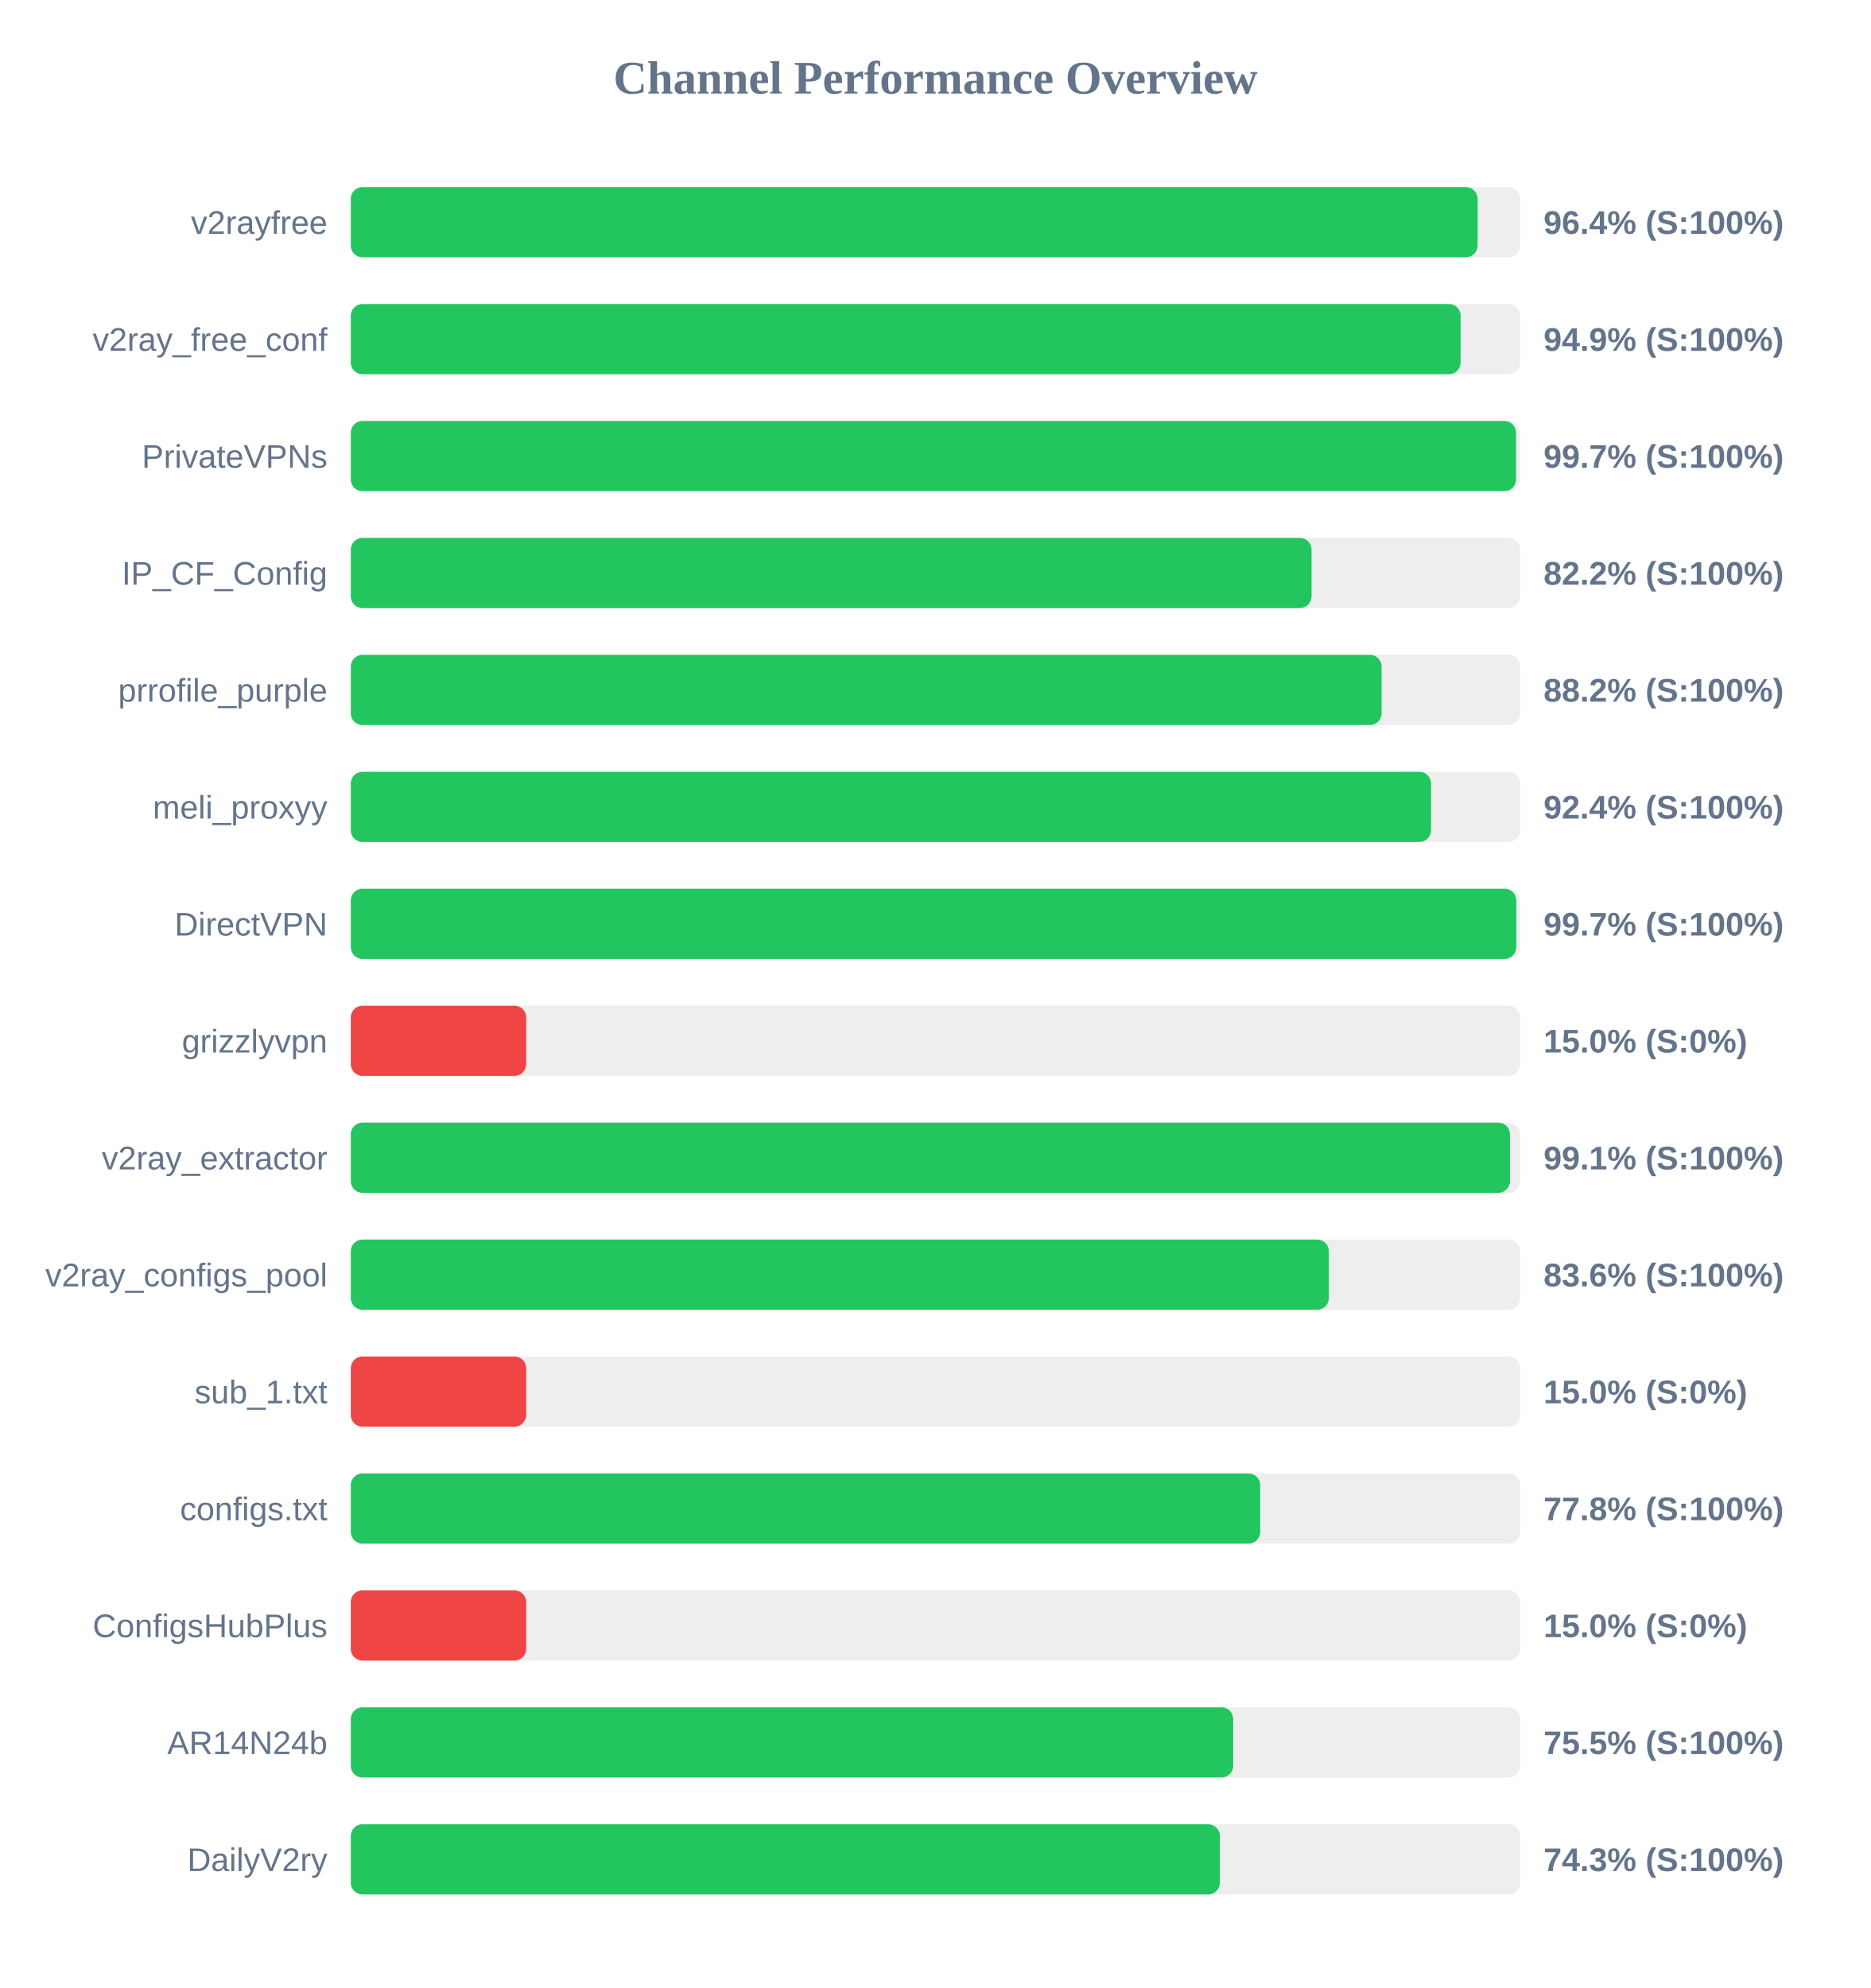
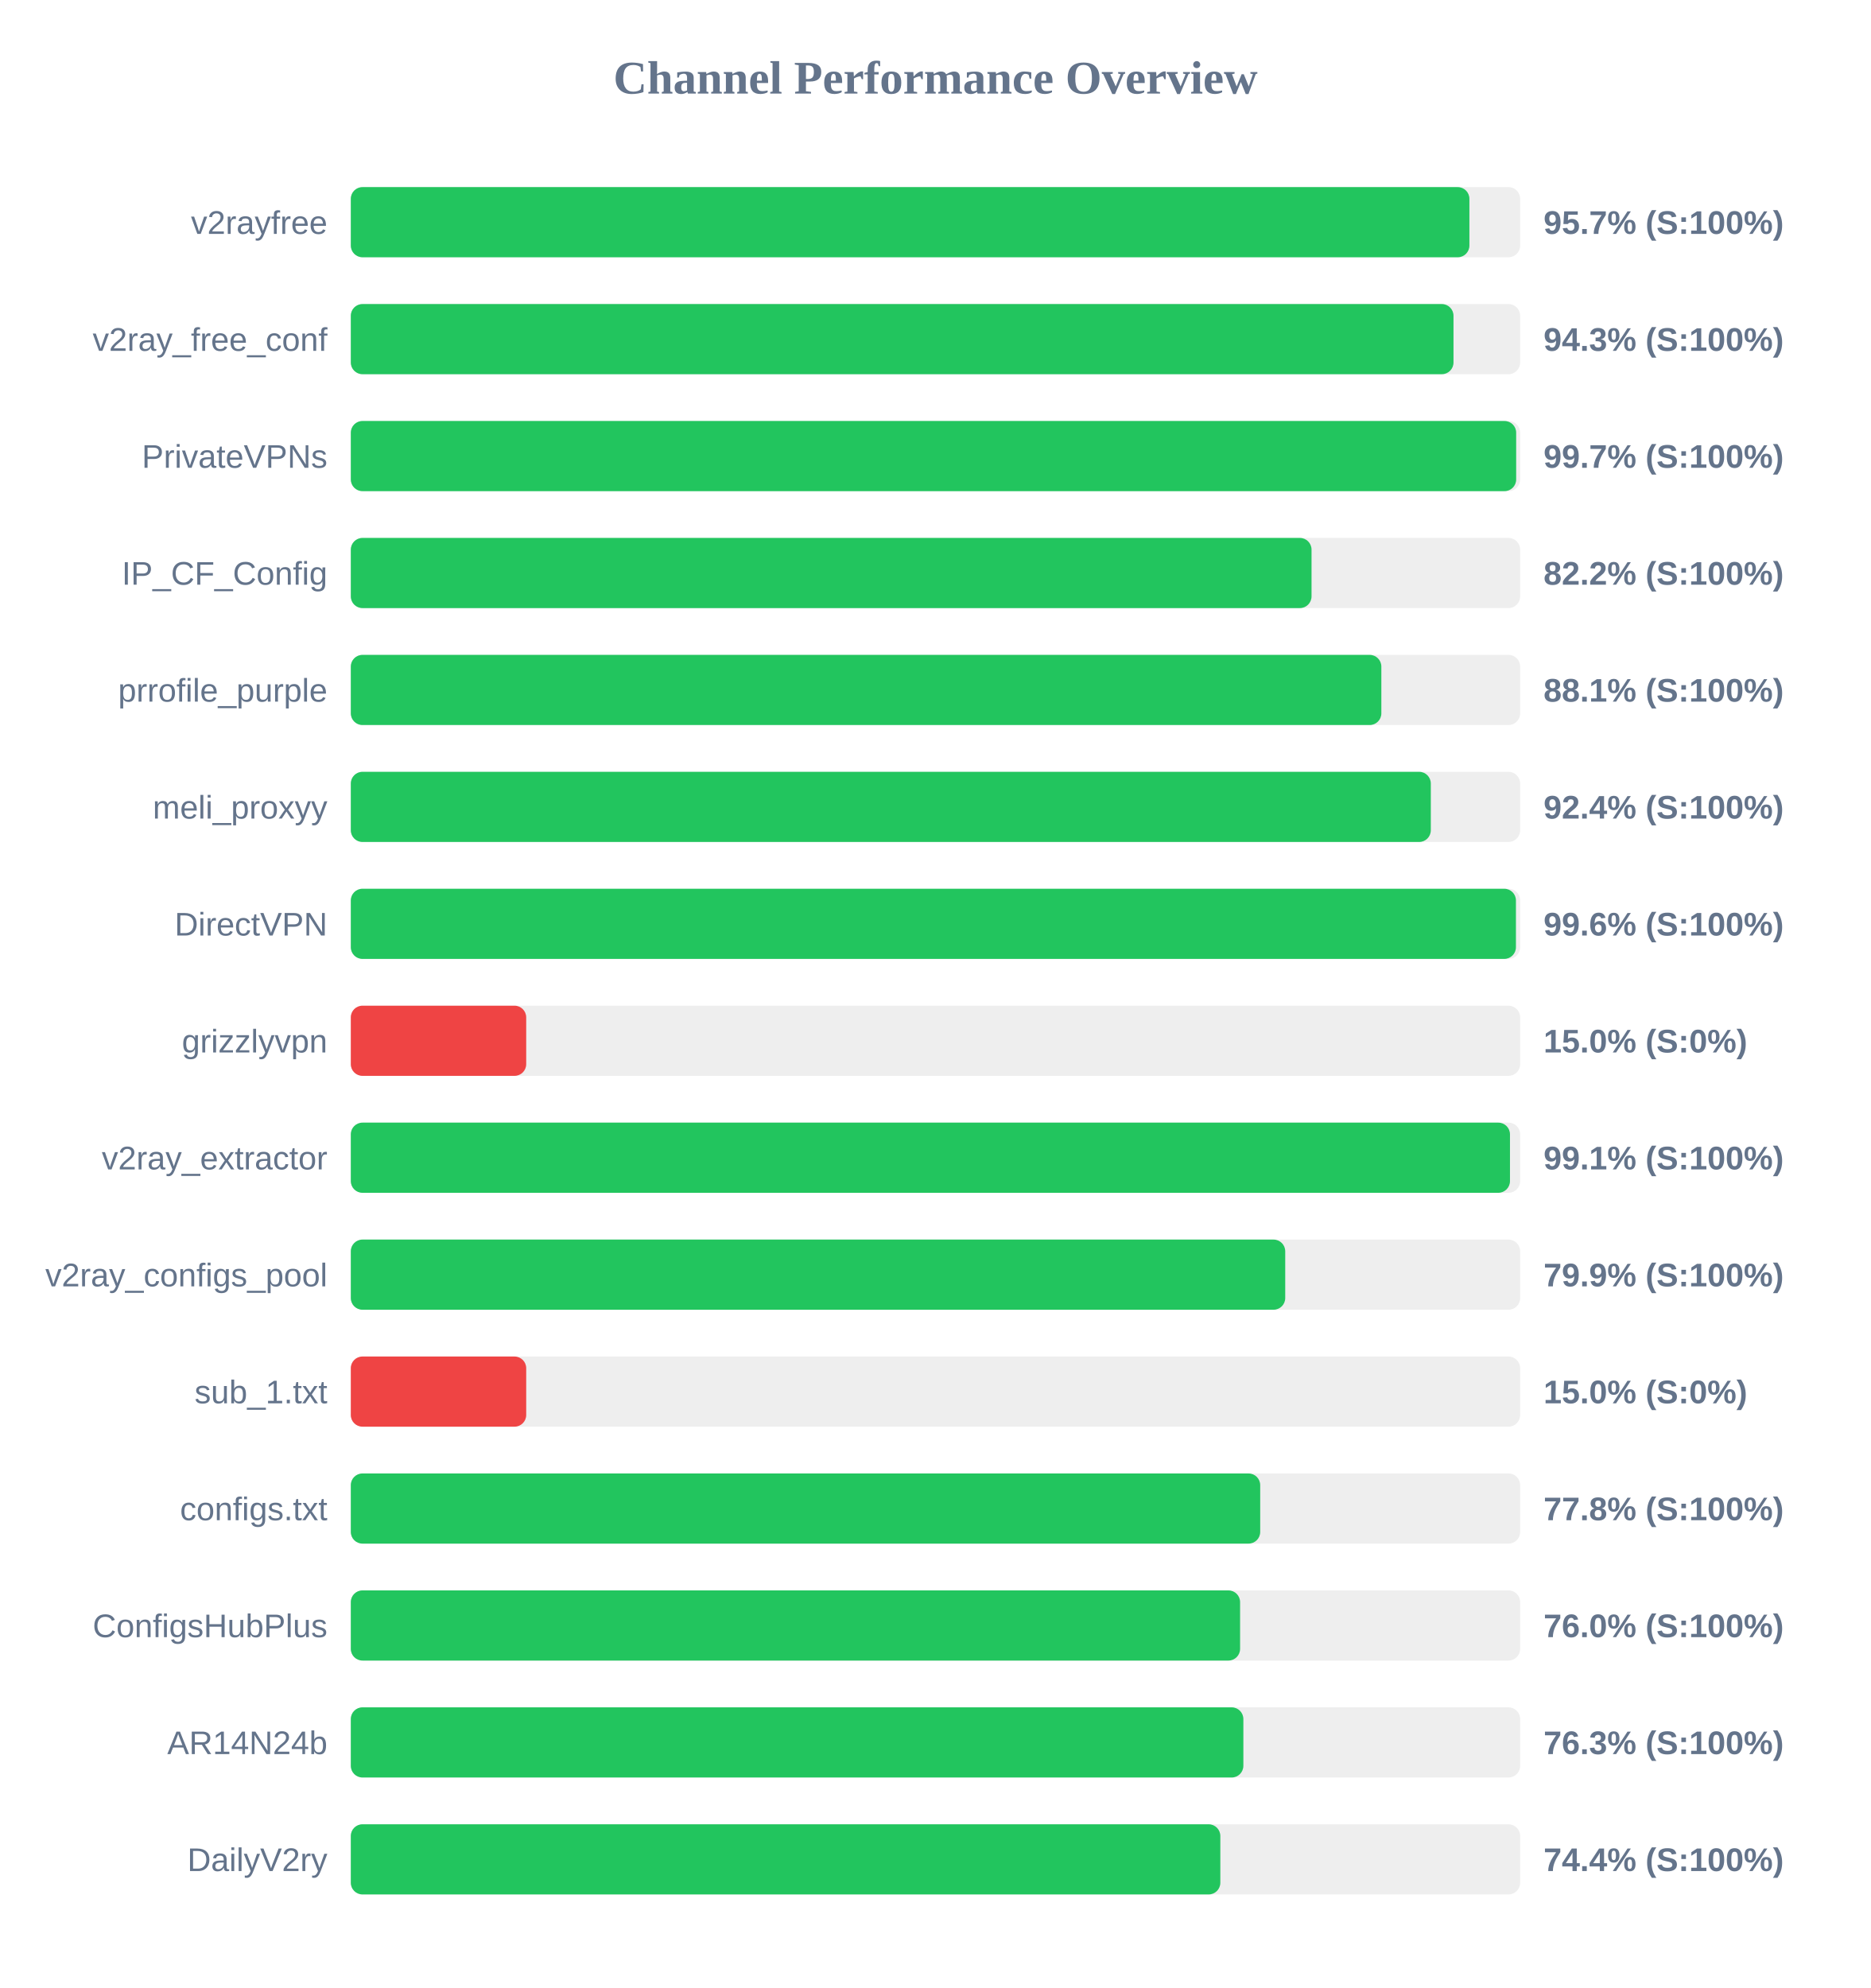
<svg xmlns="http://www.w3.org/2000/svg" width="800" height="850" version="1.1">
  <style>
        .row { font: 14px Arial; fill: #64748b; }
        .score { font: bold 14px Arial; fill: #64748b; }
    </style>
  <text x="400" y="40" text-anchor="middle" font-size="20px" font-weight="bold" fill="#64748b">Channel Performance Overview</text>
  <rect x="150" y="80" width="500" height="30" fill="#eee" rx="5" />
-   <rect x="150" y="80" width="481.8" height="30" fill="#22c55e" rx="5" />
+   <rect x="150" y="80" width="478.3" height="30" fill="#22c55e" rx="5" />
  <text x="140" y="100" text-anchor="end" class="row">v2rayfree</text>
-   <text x="660" y="100" text-anchor="start" class="score">96.4% (S:100%)</text>
+   <text x="660" y="100" text-anchor="start" class="score">95.7% (S:100%)</text>
  <rect x="150" y="130" width="500" height="30" fill="#eee" rx="5" />
-   <rect x="150" y="130" width="474.55" height="30" fill="#22c55e" rx="5" />
+   <rect x="150" y="130" width="471.5" height="30" fill="#22c55e" rx="5" />
  <text x="140" y="150" text-anchor="end" class="row">v2ray_free_conf</text>
-   <text x="660" y="150" text-anchor="start" class="score">94.9% (S:100%)</text>
+   <text x="660" y="150" text-anchor="start" class="score">94.3% (S:100%)</text>
  <rect x="150" y="180" width="500" height="30" fill="#eee" rx="5" />
-   <rect x="150" y="180" width="498.25" height="30" fill="#22c55e" rx="5" />
+   <rect x="150" y="180" width="498.3" height="30" fill="#22c55e" rx="5" />
  <text x="140" y="200" text-anchor="end" class="row">PrivateVPNs</text>
  <text x="660" y="200" text-anchor="start" class="score">99.7% (S:100%)</text>
  <rect x="150" y="230" width="500" height="30" fill="#eee" rx="5" />
  <rect x="150" y="230" width="410.8" height="30" fill="#22c55e" rx="5" />
  <text x="140" y="250" text-anchor="end" class="row">IP_CF_Config</text>
  <text x="660" y="250" text-anchor="start" class="score">82.2% (S:100%)</text>
  <rect x="150" y="280" width="500" height="30" fill="#eee" rx="5" />
-   <rect x="150" y="280" width="440.75" height="30" fill="#22c55e" rx="5" />
+   <rect x="150" y="280" width="440.65" height="30" fill="#22c55e" rx="5" />
  <text x="140" y="300" text-anchor="end" class="row">prrofile_purple</text>
-   <text x="660" y="300" text-anchor="start" class="score">88.2% (S:100%)</text>
+   <text x="660" y="300" text-anchor="start" class="score">88.1% (S:100%)</text>
  <rect x="150" y="330" width="500" height="30" fill="#eee" rx="5" />
-   <rect x="150" y="330" width="461.9" height="30" fill="#22c55e" rx="5" />
+   <rect x="150" y="330" width="461.8" height="30" fill="#22c55e" rx="5" />
  <text x="140" y="350" text-anchor="end" class="row">meli_proxyy</text>
  <text x="660" y="350" text-anchor="start" class="score">92.4% (S:100%)</text>
  <rect x="150" y="380" width="500" height="30" fill="#eee" rx="5" />
-   <rect x="150" y="380" width="498.35" height="30" fill="#22c55e" rx="5" />
+   <rect x="150" y="380" width="498.2" height="30" fill="#22c55e" rx="5" />
  <text x="140" y="400" text-anchor="end" class="row">DirectVPN</text>
-   <text x="660" y="400" text-anchor="start" class="score">99.7% (S:100%)</text>
+   <text x="660" y="400" text-anchor="start" class="score">99.6% (S:100%)</text>
  <rect x="150" y="430" width="500" height="30" fill="#eee" rx="5" />
  <rect x="150" y="430" width="75.0" height="30" fill="#ef4444" rx="5" />
  <text x="140" y="450" text-anchor="end" class="row">grizzlyvpn</text>
  <text x="660" y="450" text-anchor="start" class="score">15.0% (S:0%)</text>
  <rect x="150" y="480" width="500" height="30" fill="#eee" rx="5" />
  <rect x="150" y="480" width="495.65" height="30" fill="#22c55e" rx="5" />
  <text x="140" y="500" text-anchor="end" class="row">v2ray_extractor</text>
  <text x="660" y="500" text-anchor="start" class="score">99.1% (S:100%)</text>
  <rect x="150" y="530" width="500" height="30" fill="#eee" rx="5" />
-   <rect x="150" y="530" width="418.2" height="30" fill="#22c55e" rx="5" />
+   <rect x="150" y="530" width="399.55" height="30" fill="#22c55e" rx="5" />
  <text x="140" y="550" text-anchor="end" class="row">v2ray_configs_pool</text>
-   <text x="660" y="550" text-anchor="start" class="score">83.6% (S:100%)</text>
+   <text x="660" y="550" text-anchor="start" class="score">79.9% (S:100%)</text>
  <rect x="150" y="580" width="500" height="30" fill="#eee" rx="5" />
  <rect x="150" y="580" width="75.0" height="30" fill="#ef4444" rx="5" />
  <text x="140" y="600" text-anchor="end" class="row">sub_1.txt</text>
  <text x="660" y="600" text-anchor="start" class="score">15.0% (S:0%)</text>
  <rect x="150" y="630" width="500" height="30" fill="#eee" rx="5" />
  <rect x="150" y="630" width="388.85" height="30" fill="#22c55e" rx="5" />
  <text x="140" y="650" text-anchor="end" class="row">configs.txt</text>
  <text x="660" y="650" text-anchor="start" class="score">77.8% (S:100%)</text>
  <rect x="150" y="680" width="500" height="30" fill="#eee" rx="5" />
-   <rect x="150" y="680" width="75.0" height="30" fill="#ef4444" rx="5" />
+   <rect x="150" y="680" width="380.25" height="30" fill="#22c55e" rx="5" />
  <text x="140" y="700" text-anchor="end" class="row">ConfigsHubPlus</text>
-   <text x="660" y="700" text-anchor="start" class="score">15.0% (S:0%)</text>
+   <text x="660" y="700" text-anchor="start" class="score">76.0% (S:100%)</text>
  <rect x="150" y="730" width="500" height="30" fill="#eee" rx="5" />
-   <rect x="150" y="730" width="377.3" height="30" fill="#22c55e" rx="5" />
+   <rect x="150" y="730" width="381.65" height="30" fill="#22c55e" rx="5" />
  <text x="140" y="750" text-anchor="end" class="row">AR14N24b</text>
-   <text x="660" y="750" text-anchor="start" class="score">75.5% (S:100%)</text>
+   <text x="660" y="750" text-anchor="start" class="score">76.3% (S:100%)</text>
  <rect x="150" y="780" width="500" height="30" fill="#eee" rx="5" />
-   <rect x="150" y="780" width="371.6" height="30" fill="#22c55e" rx="5" />
+   <rect x="150" y="780" width="371.8" height="30" fill="#22c55e" rx="5" />
  <text x="140" y="800" text-anchor="end" class="row">DailyV2ry</text>
-   <text x="660" y="800" text-anchor="start" class="score">74.3% (S:100%)</text>
+   <text x="660" y="800" text-anchor="start" class="score">74.4% (S:100%)</text>
</svg>
